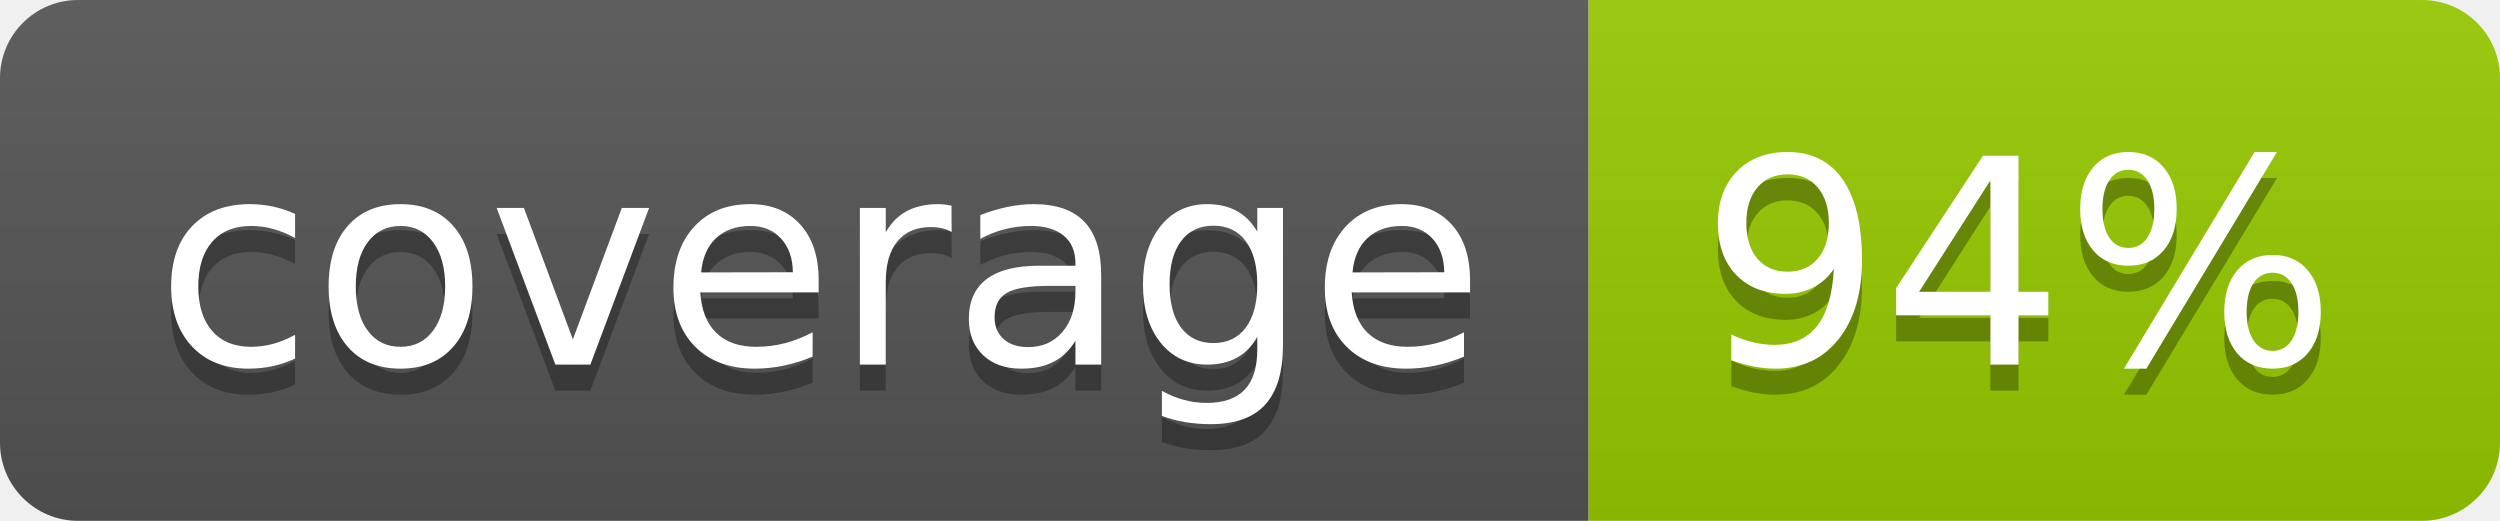
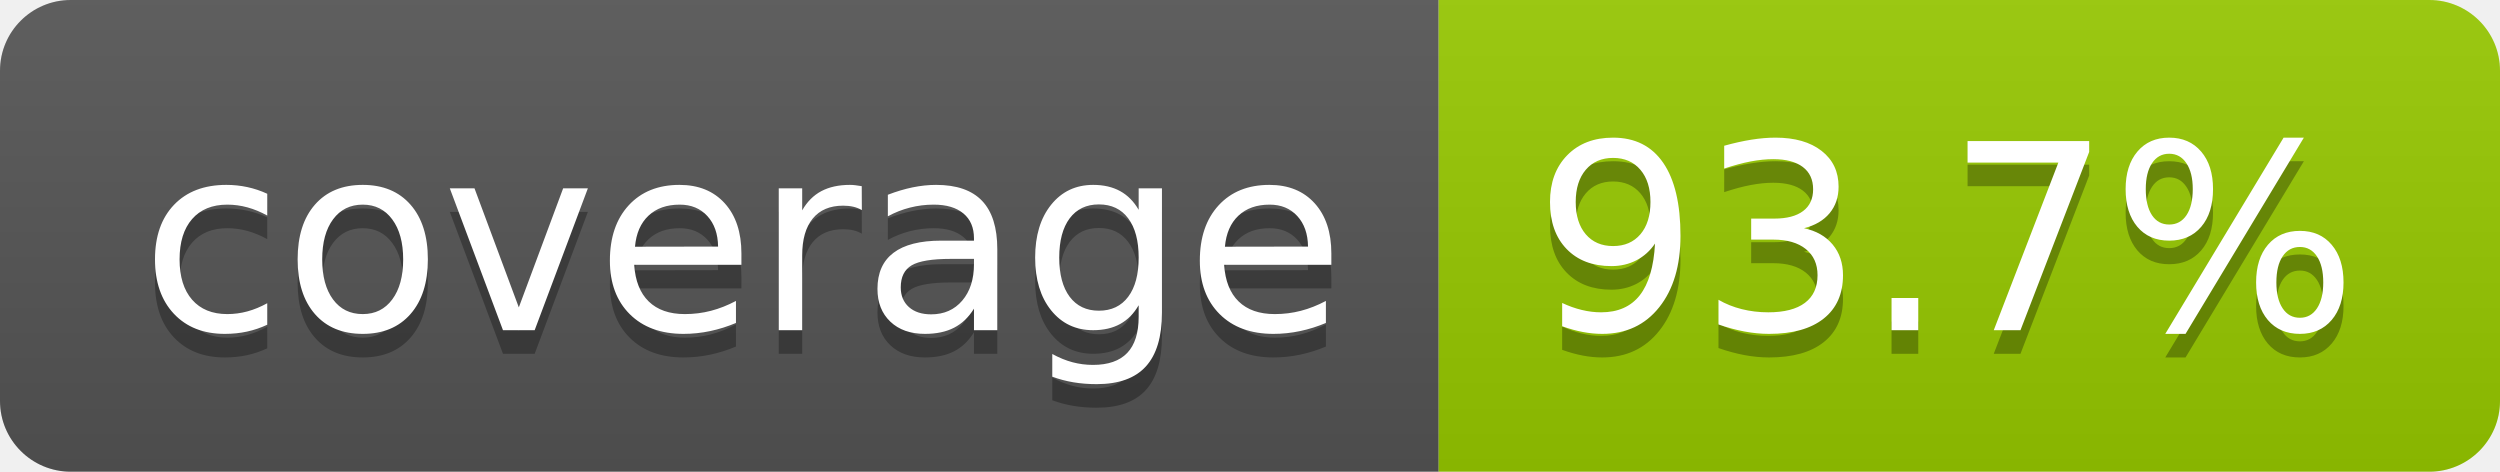
- <svg xmlns="http://www.w3.org/2000/svg" width="96" height="20" role="img" aria-label="coverage: 94%">
+ <svg xmlns="http://www.w3.org/2000/svg" width="106" height="20" role="img" aria-label="coverage: 93.7%">
  <linearGradient id="s" x2="0" y2="100%">
    <stop offset="0" stop-color="#bbb" stop-opacity=".1" />
    <stop offset="1" stop-opacity=".1" />
  </linearGradient>
  <clipPath id="r">
-     <rect width="96" height="20" rx="3" fill="#fff" />
+     <rect width="106" height="20" rx="3" fill="#fff" />
  </clipPath>
  <g clip-path="url(#r)">
    <rect width="61" height="20" fill="#555" />
-     <rect x="61" width="35" height="20" fill="#97ca00" />
-     <rect width="96" height="20" fill="url(#s)" />
+     <rect x="61" width="45" height="20" fill="#97ca00" />
+     <rect width="106" height="20" fill="url(#s)" />
  </g>
  <g fill="#fff" text-anchor="middle" font-family="Verdana,Geneva,DejaVu Sans,sans-serif" text-rendering="geometricPrecision" font-size="110">
    <text aria-hidden="true" x="315" y="150" fill="#010101" fill-opacity=".3" transform="scale(.1)" textLength="510">coverage</text>
    <text x="315" y="140" transform="scale(.1)" fill="#fff" textLength="510">coverage</text>
-     <text aria-hidden="true" x="775" y="150" fill="#010101" fill-opacity=".3" transform="scale(.1)" textLength="245">94%</text>
-     <text x="775" y="140" transform="scale(.1)" fill="#fff" textLength="245">94%</text>
+     <text aria-hidden="true" x="825" y="150" fill="#010101" fill-opacity=".3" transform="scale(.1)" textLength="350">93.7%</text>
+     <text x="825" y="140" transform="scale(.1)" fill="#fff" textLength="350">93.7%</text>
  </g>
</svg>
